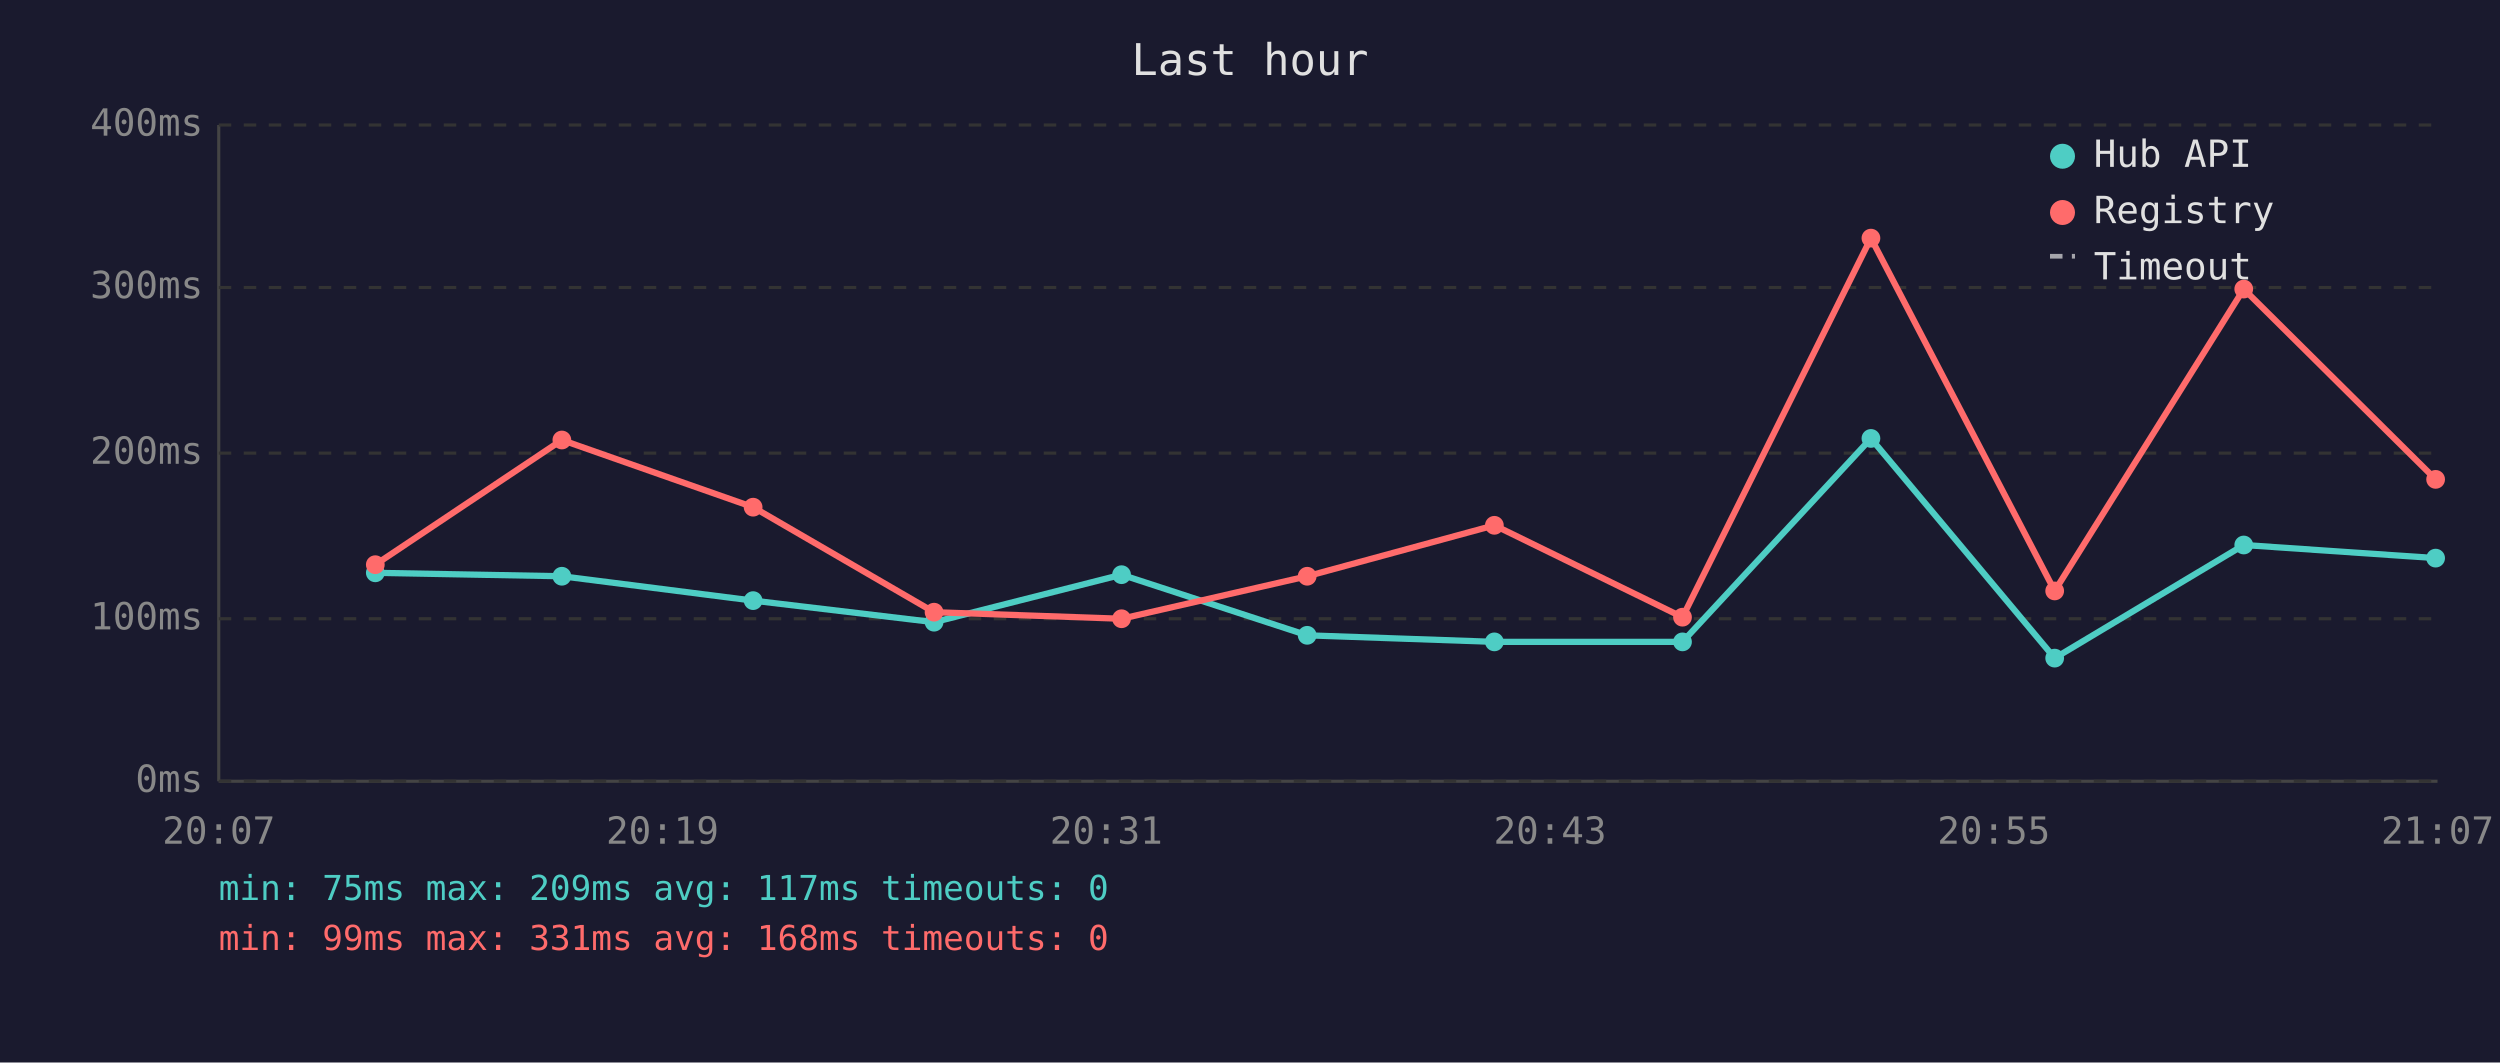
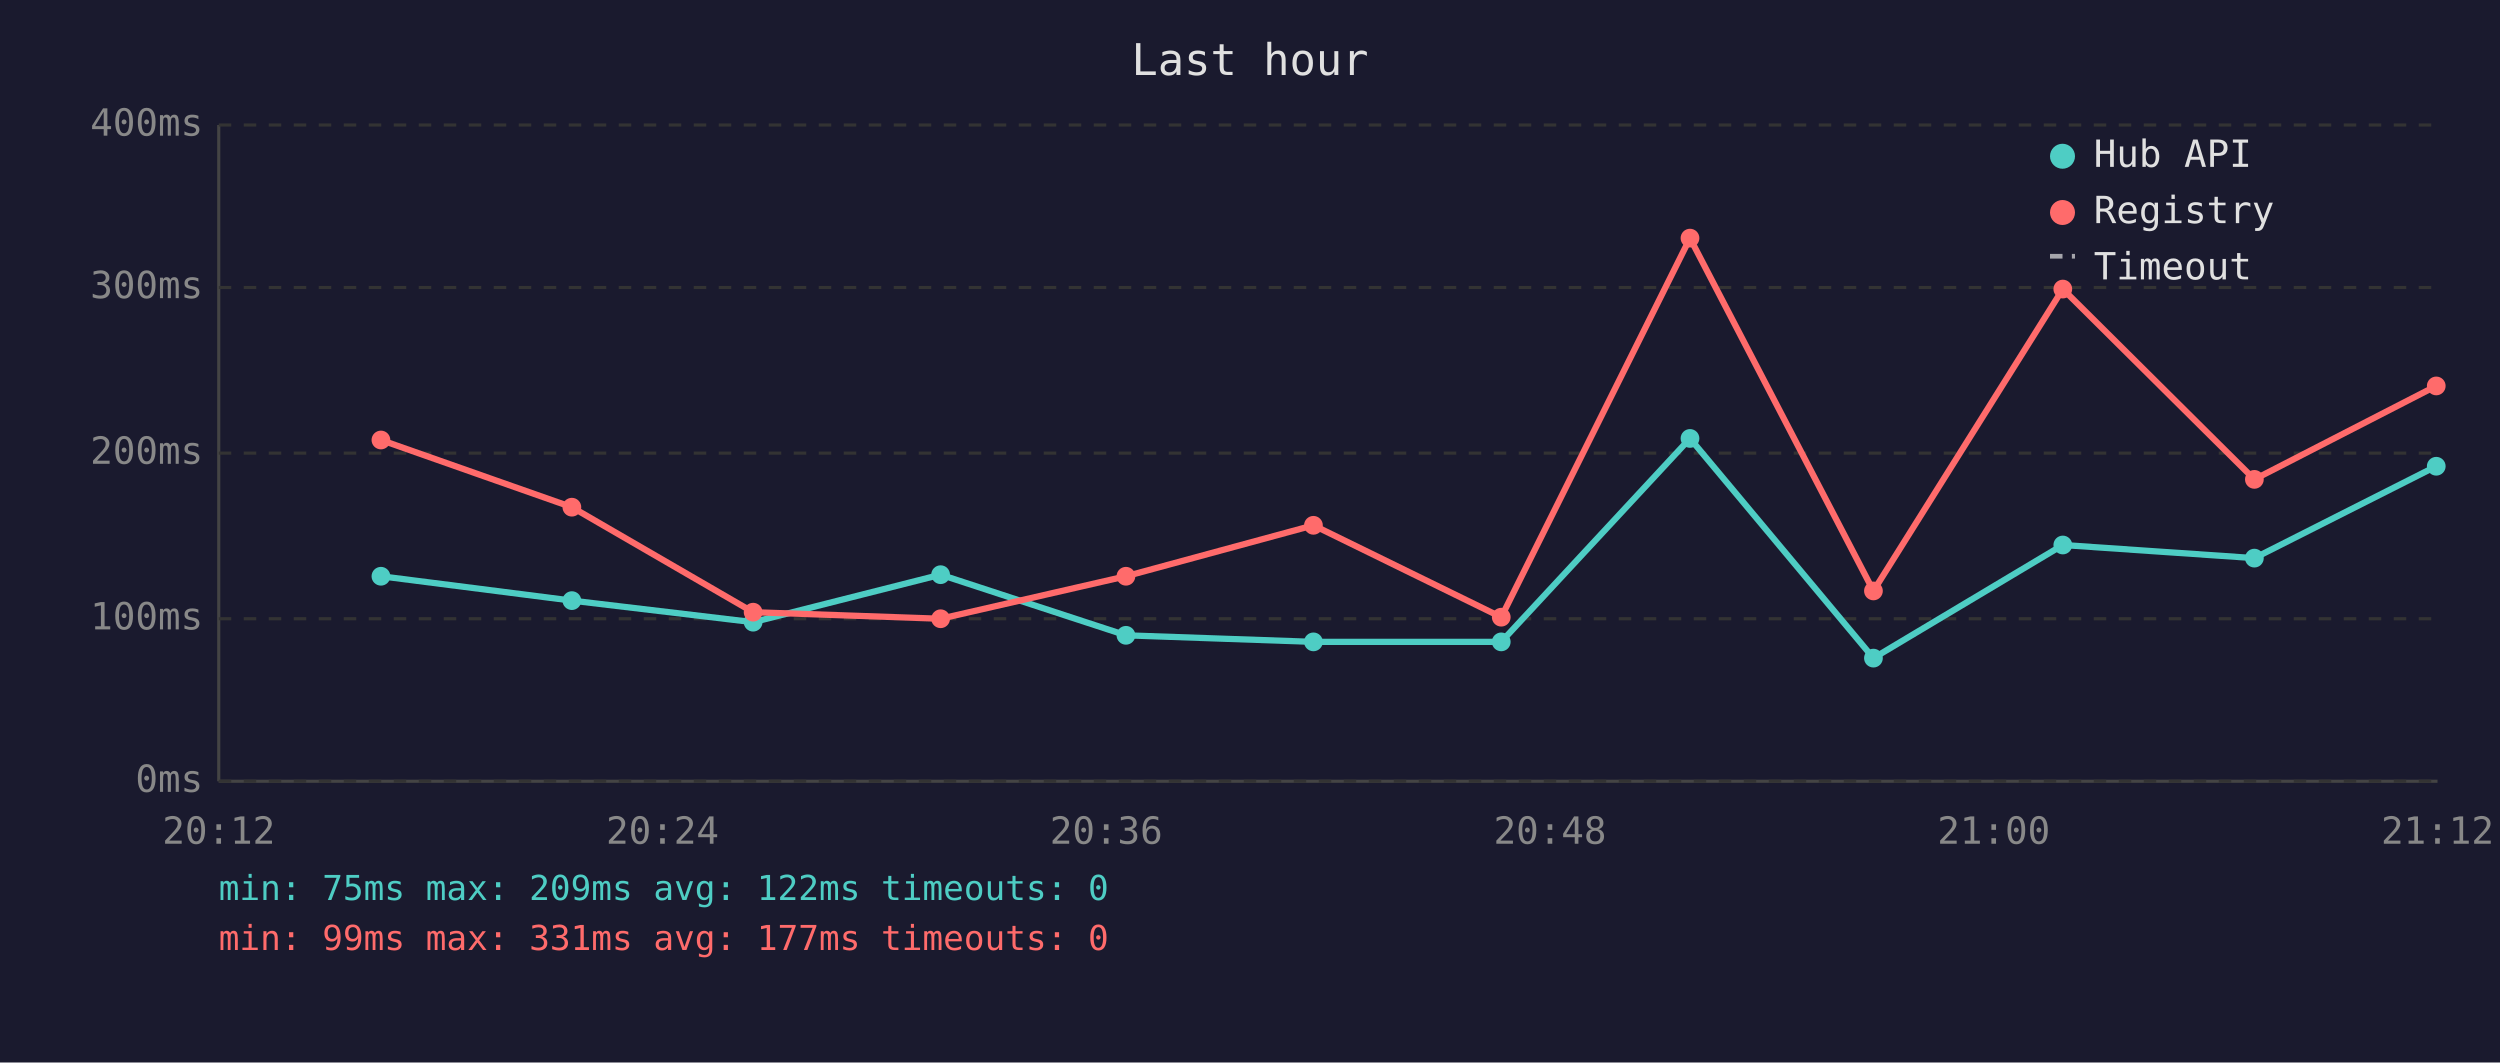
<svg xmlns="http://www.w3.org/2000/svg" viewBox="0 0 800 340" font-family="monospace" font-size="12">
  <rect width="800" height="340" fill="#1a1a2e" />
  <text x="400" y="24" fill="#e0e0e0" font-size="14" text-anchor="middle">Last hour</text>
  <line x1="70" y1="40" x2="70" y2="250" stroke="#444" stroke-width="1" />
  <line x1="70" y1="250" x2="780" y2="250" stroke="#444" stroke-width="1" />
  <line x1="70" y1="250" x2="780" y2="250" stroke="#333" stroke-width="1" stroke-dasharray="4" />
  <text x="65" y="250" fill="#888" text-anchor="end" dominant-baseline="middle">0ms</text>
  <line x1="70" y1="198" x2="780" y2="198" stroke="#333" stroke-width="1" stroke-dasharray="4" />
  <text x="65" y="198" fill="#888" text-anchor="end" dominant-baseline="middle">100ms</text>
  <line x1="70" y1="145" x2="780" y2="145" stroke="#333" stroke-width="1" stroke-dasharray="4" />
  <text x="65" y="145" fill="#888" text-anchor="end" dominant-baseline="middle">200ms</text>
  <line x1="70" y1="92" x2="780" y2="92" stroke="#333" stroke-width="1" stroke-dasharray="4" />
  <text x="65" y="92" fill="#888" text-anchor="end" dominant-baseline="middle">300ms</text>
  <line x1="70" y1="40" x2="780" y2="40" stroke="#333" stroke-width="1" stroke-dasharray="4" />
  <text x="65" y="40" fill="#888" text-anchor="end" dominant-baseline="middle">400ms</text>
-   <text x="70" y="270" fill="#888" text-anchor="middle">20:07</text>
-   <text x="212" y="270" fill="#888" text-anchor="middle">20:19</text>
-   <text x="354" y="270" fill="#888" text-anchor="middle">20:31</text>
-   <text x="496" y="270" fill="#888" text-anchor="middle">20:43</text>
-   <text x="638" y="270" fill="#888" text-anchor="middle">20:55</text>
-   <text x="780" y="270" fill="#888" text-anchor="middle">21:07</text>
-   <polyline points="120.1,183.3 179.8,184.4 241.0,192.2 298.9,199.1 358.9,183.9 418.3,203.3 478.2,205.4 538.4,205.4 598.7,140.3 657.5,210.6 718.0,174.4 779.4,178.6" fill="none" stroke="#4ecdc4" stroke-width="2" opacity="1" />
-   <circle cx="120.1" cy="183.3" r="3" fill="#4ecdc4" />
-   <circle cx="179.8" cy="184.4" r="3" fill="#4ecdc4" />
-   <circle cx="241.0" cy="192.2" r="3" fill="#4ecdc4" />
-   <circle cx="298.9" cy="199.1" r="3" fill="#4ecdc4" />
-   <circle cx="358.9" cy="183.9" r="3" fill="#4ecdc4" />
-   <circle cx="418.3" cy="203.3" r="3" fill="#4ecdc4" />
-   <circle cx="478.2" cy="205.4" r="3" fill="#4ecdc4" />
-   <circle cx="538.4" cy="205.4" r="3" fill="#4ecdc4" />
-   <circle cx="598.7" cy="140.3" r="3" fill="#4ecdc4" />
-   <circle cx="657.5" cy="210.6" r="3" fill="#4ecdc4" />
-   <circle cx="718.0" cy="174.4" r="3" fill="#4ecdc4" />
-   <circle cx="779.4" cy="178.6" r="3" fill="#4ecdc4" />
-   <polyline points="120.1,180.7 179.8,140.8 241.0,162.3 298.9,195.9 358.9,198.0 418.3,184.4 478.2,168.1 538.4,197.5 598.7,76.2 657.5,189.1 718.0,92.5 779.4,153.4" fill="none" stroke="#ff6b6b" stroke-width="2" opacity="1" />
-   <circle cx="120.1" cy="180.7" r="3" fill="#ff6b6b" />
-   <circle cx="179.8" cy="140.8" r="3" fill="#ff6b6b" />
-   <circle cx="241.0" cy="162.3" r="3" fill="#ff6b6b" />
-   <circle cx="298.9" cy="195.9" r="3" fill="#ff6b6b" />
-   <circle cx="358.9" cy="198.0" r="3" fill="#ff6b6b" />
-   <circle cx="418.3" cy="184.4" r="3" fill="#ff6b6b" />
-   <circle cx="478.2" cy="168.1" r="3" fill="#ff6b6b" />
-   <circle cx="538.4" cy="197.5" r="3" fill="#ff6b6b" />
-   <circle cx="598.7" cy="76.2" r="3" fill="#ff6b6b" />
-   <circle cx="657.5" cy="189.1" r="3" fill="#ff6b6b" />
-   <circle cx="718.0" cy="92.5" r="3" fill="#ff6b6b" />
-   <circle cx="779.4" cy="153.4" r="3" fill="#ff6b6b" />
+   <text x="70" y="270" fill="#888" text-anchor="middle">20:12</text>
+   <text x="212" y="270" fill="#888" text-anchor="middle">20:24</text>
+   <text x="354" y="270" fill="#888" text-anchor="middle">20:36</text>
+   <text x="496" y="270" fill="#888" text-anchor="middle">20:48</text>
+   <text x="638" y="270" fill="#888" text-anchor="middle">21:00</text>
+   <text x="780" y="270" fill="#888" text-anchor="middle">21:12</text>
+   <polyline points="121.9,184.4 183.0,192.2 241.0,199.1 301.0,183.9 360.3,203.3 420.3,205.4 480.4,205.4 540.8,140.3 599.5,210.6 660.1,174.4 721.4,178.6 779.6,149.2" fill="none" stroke="#4ecdc4" stroke-width="2" opacity="1" />
+   <circle cx="121.9" cy="184.4" r="3" fill="#4ecdc4" />
+   <circle cx="183.0" cy="192.2" r="3" fill="#4ecdc4" />
+   <circle cx="241.0" cy="199.1" r="3" fill="#4ecdc4" />
+   <circle cx="301.0" cy="183.9" r="3" fill="#4ecdc4" />
+   <circle cx="360.3" cy="203.3" r="3" fill="#4ecdc4" />
+   <circle cx="420.3" cy="205.4" r="3" fill="#4ecdc4" />
+   <circle cx="480.4" cy="205.4" r="3" fill="#4ecdc4" />
+   <circle cx="540.8" cy="140.3" r="3" fill="#4ecdc4" />
+   <circle cx="599.5" cy="210.6" r="3" fill="#4ecdc4" />
+   <circle cx="660.1" cy="174.4" r="3" fill="#4ecdc4" />
+   <circle cx="721.4" cy="178.6" r="3" fill="#4ecdc4" />
+   <circle cx="779.6" cy="149.2" r="3" fill="#4ecdc4" />
+   <polyline points="121.9,140.8 183.0,162.3 241.0,195.9 301.0,198.0 360.3,184.4 420.3,168.1 480.4,197.5 540.8,76.2 599.5,189.1 660.1,92.5 721.4,153.4 779.6,123.5" fill="none" stroke="#ff6b6b" stroke-width="2" opacity="1" />
+   <circle cx="121.9" cy="140.8" r="3" fill="#ff6b6b" />
+   <circle cx="183.0" cy="162.3" r="3" fill="#ff6b6b" />
+   <circle cx="241.0" cy="195.9" r="3" fill="#ff6b6b" />
+   <circle cx="301.0" cy="198.0" r="3" fill="#ff6b6b" />
+   <circle cx="360.3" cy="184.4" r="3" fill="#ff6b6b" />
+   <circle cx="420.3" cy="168.1" r="3" fill="#ff6b6b" />
+   <circle cx="480.4" cy="197.5" r="3" fill="#ff6b6b" />
+   <circle cx="540.8" cy="76.2" r="3" fill="#ff6b6b" />
+   <circle cx="599.5" cy="189.1" r="3" fill="#ff6b6b" />
+   <circle cx="660.1" cy="92.5" r="3" fill="#ff6b6b" />
+   <circle cx="721.4" cy="153.4" r="3" fill="#ff6b6b" />
+   <circle cx="779.6" cy="123.5" r="3" fill="#ff6b6b" />
  <circle cx="660" cy="50" r="4" fill="#4ecdc4" />
  <text x="670" y="50" fill="#e0e0e0" dominant-baseline="middle">Hub API</text>
  <circle cx="660" cy="68" r="4" fill="#ff6b6b" />
  <text x="670" y="68" fill="#e0e0e0" dominant-baseline="middle">Registry</text>
  <line x1="656" y1="82" x2="664" y2="82" stroke="#e0e0e0" stroke-width="1.5" stroke-dasharray="4,3" opacity="0.7" />
  <text x="670" y="86" fill="#e0e0e0" dominant-baseline="middle">Timeout</text>
-   <text x="70" y="288" fill="#4ecdc4" font-size="11">min: 75ms  max: 209ms  avg: 117ms  timeouts: 0</text>
-   <text x="70" y="304" fill="#ff6b6b" font-size="11">min: 99ms  max: 331ms  avg: 168ms  timeouts: 0</text>
+   <text x="70" y="288" fill="#4ecdc4" font-size="11">min: 75ms  max: 209ms  avg: 122ms  timeouts: 0</text>
+   <text x="70" y="304" fill="#ff6b6b" font-size="11">min: 99ms  max: 331ms  avg: 177ms  timeouts: 0</text>
</svg>
